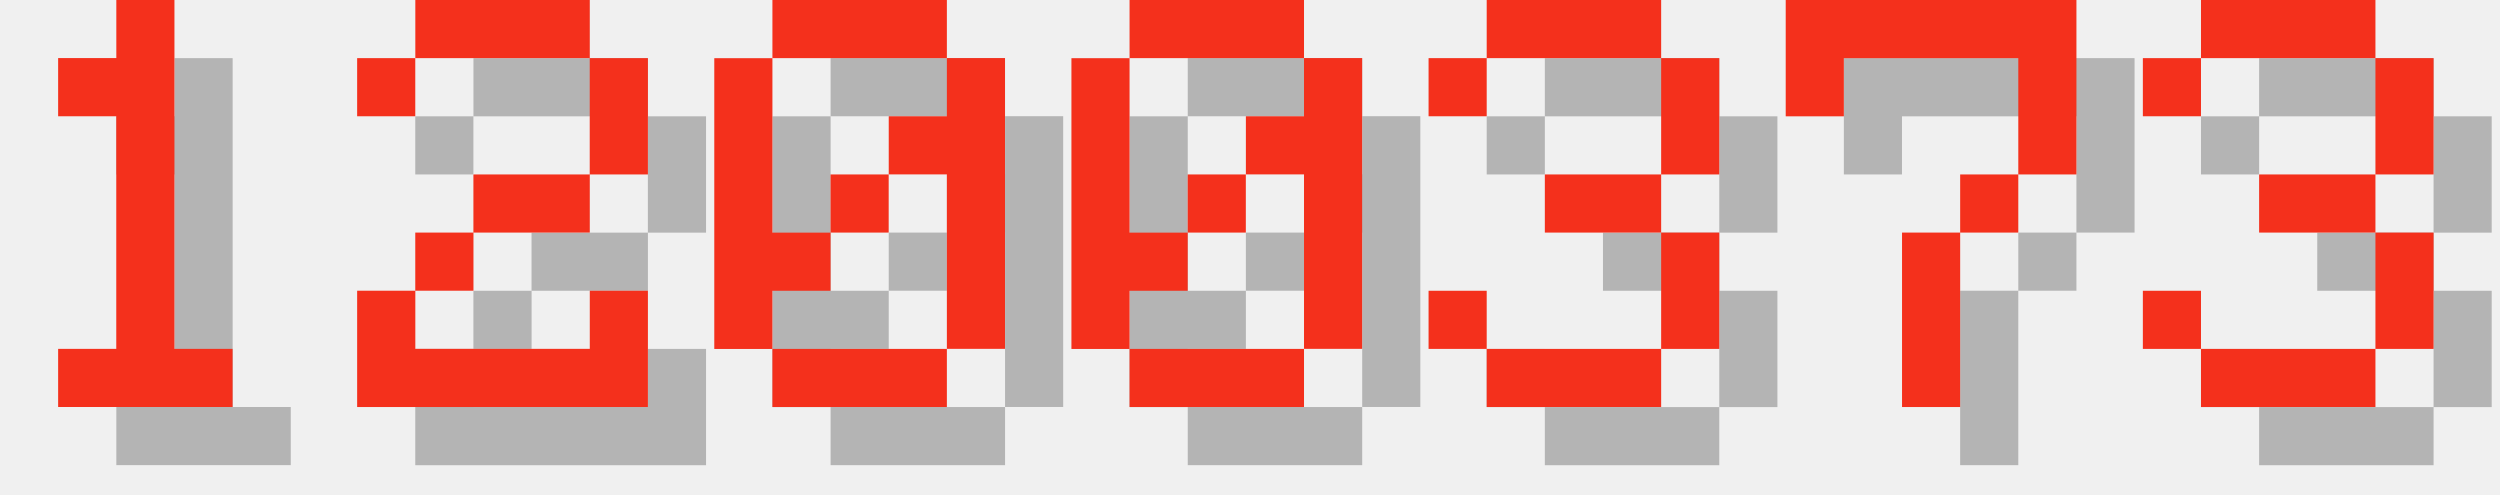
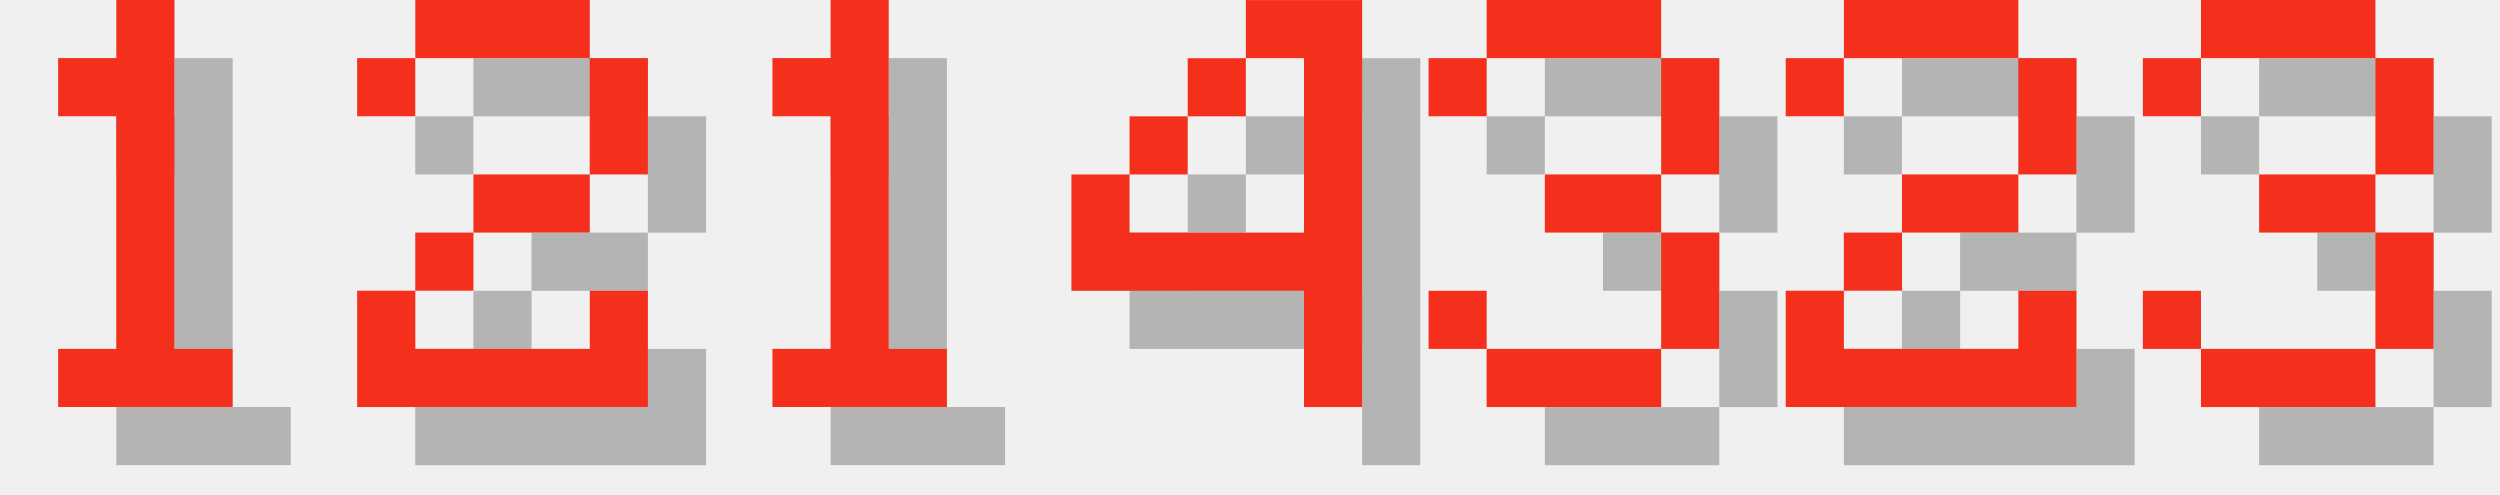
<svg xmlns="http://www.w3.org/2000/svg" version="1.1" width="182.0" height="36">
  <style>
        .text-foreground {
            fill: #F4301C;
        }
        .text-shadow {
            fill: #000000;
            fill-opacity: 0.25;
        }
    </style>
  <g class="digit" id="digit_1" transform="translate(0.0, 0), scale(4)">
    <path id="digit_1_shadow" class="text-shadow" d="m2.117 2.117v1.058h1.058v4.233h-1.058v1.058h3.175v-1.058h-1.058v-6.35h-1.058v1.058h-1.058z" fill-opacity=".5" style="paint-order:stroke fill markers" />
    <path id="digit_1_fg" class="text-foreground" d="m1.058 1.058v1.058h1.058v4.233h-1.058v1.058h3.175v-1.058h-1.058v-6.35h-1.058v1.058h-1.058z" fill="#fff" style="paint-order:stroke fill markers" />
  </g>
  <g class="digit" id="digit_2" transform="translate(26.0, 0), scale(4)">
    <path id="digit_2_shadow" class="text-shadow" d="m1.058 2.117v1.058h1.058v-1.058h3.175v2.117h-2.117v1.058h-1.058v1.058h-1.058v2.117h5.292v-2.117h-1.058v1.058h-3.175v-1.058h1.058v-1.058h2.117v-1.058h1.058v-2.117h-1.058v-1.058h-3.175v1.058h-1.058z" fill-opacity=".5" style="paint-order:stroke fill markers" />
    <path id="digit_2_fg" class="text-foreground" d="m0 1.058v1.058h1.058v-1.058h3.175v2.117h-2.117v1.058h-1.058v1.058h-1.058v2.117h5.292v-2.117h-1.058v1.058h-3.175v-1.058h1.058v-1.058h2.117v-1.058h1.058v-2.117h-1.058v-1.058h-3.175v1.058h-1.058z" fill="#fff" style="paint-order:stroke fill markers" />
  </g>
-   <g class="digit" id="digit_0" transform="translate(52.0, 0), scale(4)">
-     <path id="digit_0_shadow" class="text-shadow" d="m2.117 1.058v1.058h3.175v-1.058h-3.175zm3.175 1.058v1.058h-1.058v1.058h1.058v3.175h1.058v-5.292h-1.058zm0 5.292h-3.175v1.058h3.175v-1.058zm-3.175 0v-1.058h1.058v-1.058h-1.058v-3.175h-1.058v5.292h1.058zm1.058-2.117h1.058v-1.058h-1.058v1.058z" fill-opacity=".5" style="paint-order:stroke fill markers" />
-     <path id="digit_0_fg" class="text-foreground" d="m1.058 0v1.058h3.175v-1.058h-3.175zm3.175 1.058v1.058h-1.058v1.058h1.058v3.175h1.058v-5.292h-1.058zm0 5.292h-3.175v1.058h3.175v-1.058zm-3.175 0v-1.058h1.058v-1.058h-1.058v-3.175h-1.058v5.292h1.058zm1.058-2.117h1.058v-1.058h-1.058v1.058z" fill="#fff" style="paint-order:stroke fill markers" />
+   <g class="digit" id="digit_1" transform="translate(52.0, 0), scale(4)">
+     <path id="digit_1_shadow" class="text-shadow" d="m2.117 2.117v1.058h1.058v4.233h-1.058v1.058h3.175v-1.058h-1.058v-6.35h-1.058v1.058h-1.058z" fill-opacity=".5" style="paint-order:stroke fill markers" />
+     <path id="digit_1_fg" class="text-foreground" d="m1.058 1.058v1.058h1.058v4.233h-1.058v1.058h3.175v-1.058h-1.058v-6.35h-1.058v1.058h-1.058z" fill="#fff" style="paint-order:stroke fill markers" />
  </g>
-   <g class="digit" id="digit_0" transform="translate(78.0, 0), scale(4)">
-     <path id="digit_0_shadow" class="text-shadow" d="m2.117 1.058v1.058h3.175v-1.058h-3.175zm3.175 1.058v1.058h-1.058v1.058h1.058v3.175h1.058v-5.292h-1.058zm0 5.292h-3.175v1.058h3.175v-1.058zm-3.175 0v-1.058h1.058v-1.058h-1.058v-3.175h-1.058v5.292h1.058zm1.058-2.117h1.058v-1.058h-1.058v1.058z" fill-opacity=".5" style="paint-order:stroke fill markers" />
-     <path id="digit_0_fg" class="text-foreground" d="m1.058 0v1.058h3.175v-1.058h-3.175zm3.175 1.058v1.058h-1.058v1.058h1.058v3.175h1.058v-5.292h-1.058zm0 5.292h-3.175v1.058h3.175v-1.058zm-3.175 0v-1.058h1.058v-1.058h-1.058v-3.175h-1.058v5.292h1.058zm1.058-2.117h1.058v-1.058h-1.058v1.058z" fill="#fff" style="paint-order:stroke fill markers" />
+   <g class="digit" id="digit_4" transform="translate(78.0, 0), scale(4)">
+     <path id="digit_4_shadow" class="text-shadow" d="m4.233 1.058v1.058h1.058v3.175h-3.175v-1.058h-1.058v2.117h4.233v2.117h1.058v-7.408h-2.117zm-2.117 3.175h1.058v-1.058h-1.058v1.058zm1.058-1.058h1.058v-1.058h-1.058v1.058z" fill-opacity=".5" style="paint-order:stroke fill markers" />
+     <path id="digit_4_fg" class="text-foreground" d="m3.175 0v1.058h1.058v3.175h-3.175v-1.058h-1.058v2.117h4.233v2.117h1.058v-7.408h-2.117zm-2.117 3.175h1.058v-1.058h-1.058v1.058zm1.058-1.058h1.058v-1.058h-1.058v1.058z" fill="#fff" style="paint-order:stroke fill markers" />
  </g>
  <g class="digit" id="digit_3" transform="translate(104.0, 0), scale(4)">
    <path id="digit_3_shadow" class="text-shadow" d="m1.058 2.117v1.058h1.058v-1.058h3.175v2.117h-2.117v1.058h2.117v2.117h-3.175v-1.058h-1.058v1.058h1.058v1.058h3.175v-1.058h1.058v-2.117h-1.058v-1.058h1.058v-2.117h-1.058v-1.058h-3.175v1.058h-1.058z" fill-opacity=".5" style="paint-order:stroke fill markers" />
    <path id="digit_3_fg" class="text-foreground" d="m0 1.058v1.058h1.058v-1.058h3.175v2.117h-2.117v1.058h2.117v2.117h-3.175v-1.058h-1.058v1.058h1.058v1.058h3.175v-1.058h1.058v-2.117h-1.058v-1.058h1.058v-2.117h-1.058v-1.058h-3.175v1.058h-1.058z" fill="#fff" style="paint-order:stroke fill markers" />
  </g>
-   <g class="digit" id="digit_7" transform="translate(130.0, 0), scale(4)">
-     <path id="digit_7_shadow" class="text-shadow" d="m1.058 1.058 2e-6 2.117h1.058v-1.058h3.175v1.058l2e-7 1.058h-1.058v1.058h-1.058l4e-7 3.175 1.058 1e-7v-3.175h1.058v-1.058h1.058l5e-7 -1.058v-2.117z" fill-opacity=".5" style="paint-order:stroke fill markers" />
-     <path id="digit_7_fg" class="text-foreground" d="m0 0 2e-6 2.117h1.058v-1.058h3.175v1.058l2e-7 1.058h-1.058v1.058h-1.058l4e-7 3.175 1.058 1e-7v-3.175h1.058v-1.058h1.058l5e-7 -1.058v-2.117z" fill="#fff" style="paint-order:stroke fill markers" />
+   <g class="digit" id="digit_2" transform="translate(130.0, 0), scale(4)">
+     <path id="digit_2_shadow" class="text-shadow" d="m1.058 2.117v1.058h1.058v-1.058h3.175v2.117h-2.117v1.058h-1.058v1.058h-1.058v2.117h5.292v-2.117h-1.058v1.058h-3.175v-1.058h1.058v-1.058h2.117v-1.058h1.058v-2.117h-1.058v-1.058h-3.175v1.058h-1.058z" fill-opacity=".5" style="paint-order:stroke fill markers" />
+     <path id="digit_2_fg" class="text-foreground" d="m0 1.058v1.058h1.058v-1.058h3.175v2.117h-2.117v1.058h-1.058v1.058h-1.058v2.117h5.292v-2.117h-1.058v1.058h-3.175v-1.058h1.058v-1.058h2.117v-1.058h1.058v-2.117h-1.058v-1.058h-3.175v1.058h-1.058z" fill="#fff" style="paint-order:stroke fill markers" />
  </g>
  <g class="digit" id="digit_3" transform="translate(156.0, 0), scale(4)">
    <path id="digit_3_shadow" class="text-shadow" d="m1.058 2.117v1.058h1.058v-1.058h3.175v2.117h-2.117v1.058h2.117v2.117h-3.175v-1.058h-1.058v1.058h1.058v1.058h3.175v-1.058h1.058v-2.117h-1.058v-1.058h1.058v-2.117h-1.058v-1.058h-3.175v1.058h-1.058z" fill-opacity=".5" style="paint-order:stroke fill markers" />
    <path id="digit_3_fg" class="text-foreground" d="m0 1.058v1.058h1.058v-1.058h3.175v2.117h-2.117v1.058h2.117v2.117h-3.175v-1.058h-1.058v1.058h1.058v1.058h3.175v-1.058h1.058v-2.117h-1.058v-1.058h1.058v-2.117h-1.058v-1.058h-3.175v1.058h-1.058z" fill="#fff" style="paint-order:stroke fill markers" />
  </g>
</svg>
